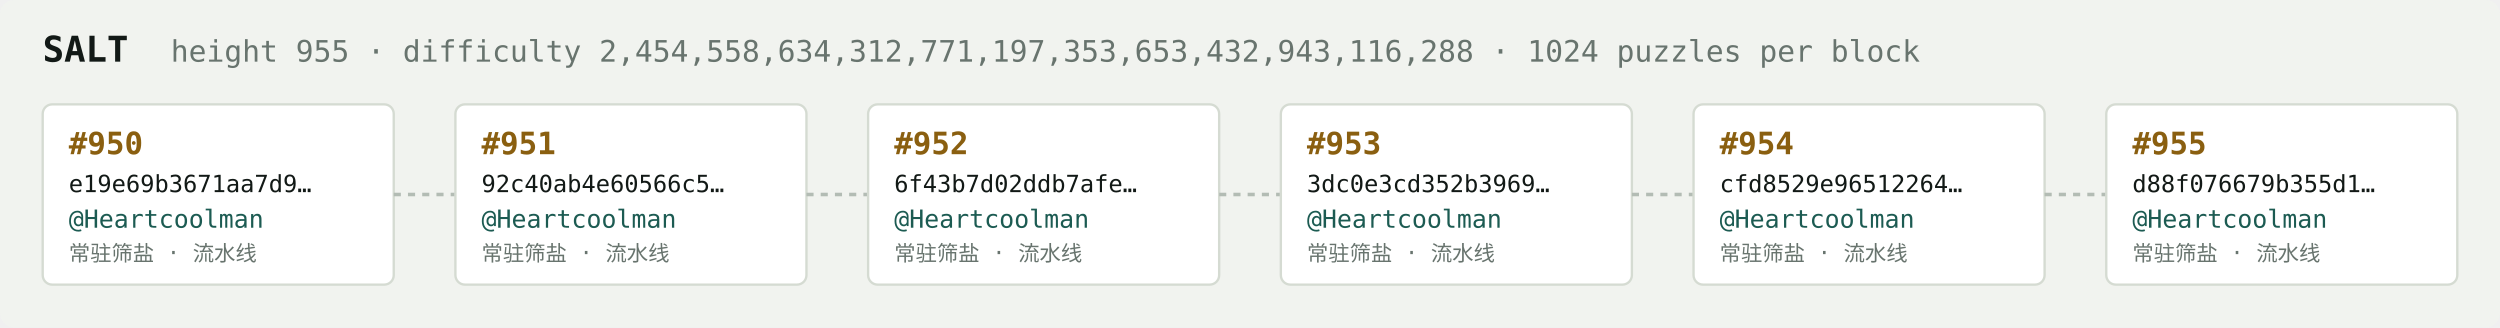
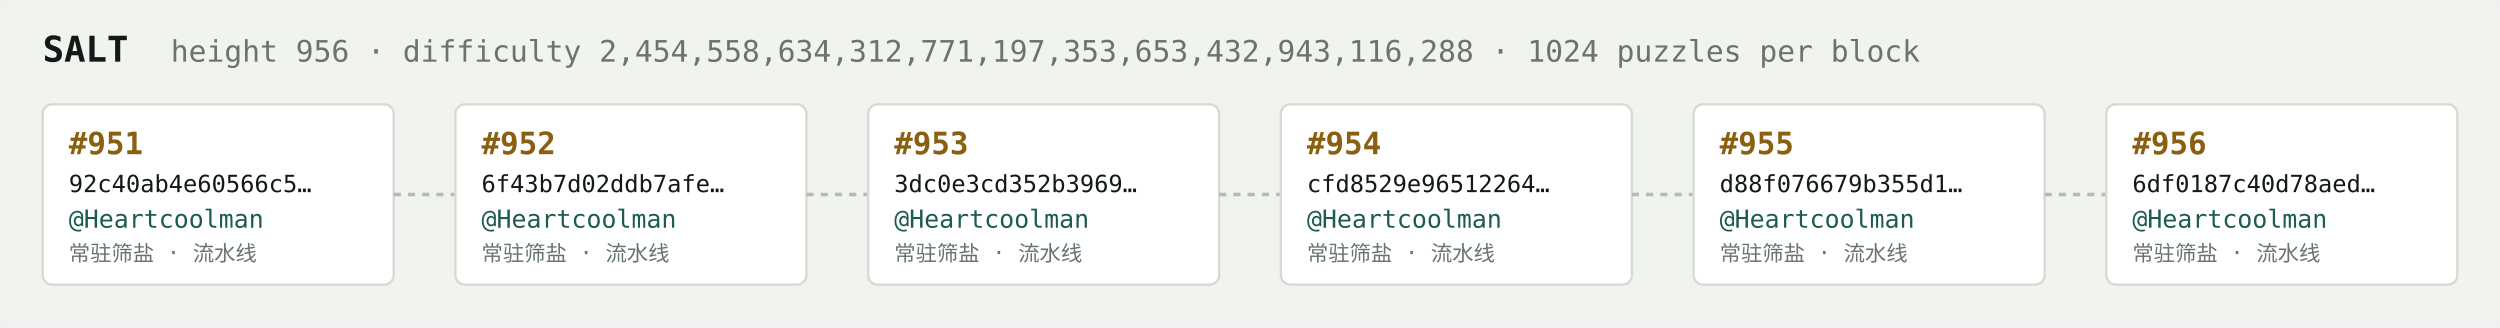
<svg xmlns="http://www.w3.org/2000/svg" width="1054" height="138" viewBox="0 0 1054 138" font-family="ui-monospace,SFMono-Regular,Menlo,monospace">
  <rect fill="#f1f3ef" width="1054" height="138" rx="6" />
  <text x="18" y="26" fill="#121916" font-size="15" font-weight="700">SALT</text>
-   <text x="72" y="26" fill="#68746e" font-size="12.5">height 955 · difficulty 2,454,558,634,312,771,197,353,653,432,943,116,288 · 1024 puzzles per block</text>
+   <text x="72" y="26" fill="#68746e" font-size="12.5">height 956 · difficulty 2,454,558,634,312,771,197,353,653,432,943,116,288 · 1024 puzzles per block</text>
  <rect x="18" y="44" width="148" height="76" rx="4" fill="#ffffff" stroke="#d5dbd2" stroke-width="1" />
-   <text x="29" y="65" fill="#8a5f10" font-size="13" font-weight="700">#950</text>
-   <text x="29" y="81" fill="#121916" font-size="10">e19e69b3671aa7d9…</text>
+   <text x="29" y="65" fill="#8a5f10" font-size="13" font-weight="700">#951</text>
+   <text x="29" y="81" fill="#121916" font-size="10">92c40ab4e60566c5…</text>
  <text x="29" y="96" fill="#1c5b52" font-size="10.5">@Heartcoolman</text>
  <text x="29" y="110" fill="#68746e" font-size="9">常驻筛盐 · 流水线</text>
  <line x1="166" y1="82.0" x2="192" y2="82.0" stroke="#b3bcb4" stroke-width="1.5" stroke-dasharray="3 3" />
  <rect x="192" y="44" width="148" height="76" rx="4" fill="#ffffff" stroke="#d5dbd2" stroke-width="1" />
-   <text x="203" y="65" fill="#8a5f10" font-size="13" font-weight="700">#951</text>
-   <text x="203" y="81" fill="#121916" font-size="10">92c40ab4e60566c5…</text>
+   <text x="203" y="65" fill="#8a5f10" font-size="13" font-weight="700">#952</text>
+   <text x="203" y="81" fill="#121916" font-size="10">6f43b7d02ddb7afe…</text>
  <text x="203" y="96" fill="#1c5b52" font-size="10.5">@Heartcoolman</text>
  <text x="203" y="110" fill="#68746e" font-size="9">常驻筛盐 · 流水线</text>
  <line x1="340" y1="82.0" x2="366" y2="82.0" stroke="#b3bcb4" stroke-width="1.5" stroke-dasharray="3 3" />
  <rect x="366" y="44" width="148" height="76" rx="4" fill="#ffffff" stroke="#d5dbd2" stroke-width="1" />
-   <text x="377" y="65" fill="#8a5f10" font-size="13" font-weight="700">#952</text>
-   <text x="377" y="81" fill="#121916" font-size="10">6f43b7d02ddb7afe…</text>
+   <text x="377" y="65" fill="#8a5f10" font-size="13" font-weight="700">#953</text>
+   <text x="377" y="81" fill="#121916" font-size="10">3dc0e3cd352b3969…</text>
  <text x="377" y="96" fill="#1c5b52" font-size="10.5">@Heartcoolman</text>
  <text x="377" y="110" fill="#68746e" font-size="9">常驻筛盐 · 流水线</text>
  <line x1="514" y1="82.0" x2="540" y2="82.0" stroke="#b3bcb4" stroke-width="1.5" stroke-dasharray="3 3" />
  <rect x="540" y="44" width="148" height="76" rx="4" fill="#ffffff" stroke="#d5dbd2" stroke-width="1" />
-   <text x="551" y="65" fill="#8a5f10" font-size="13" font-weight="700">#953</text>
-   <text x="551" y="81" fill="#121916" font-size="10">3dc0e3cd352b3969…</text>
+   <text x="551" y="65" fill="#8a5f10" font-size="13" font-weight="700">#954</text>
+   <text x="551" y="81" fill="#121916" font-size="10">cfd8529e96512264…</text>
  <text x="551" y="96" fill="#1c5b52" font-size="10.5">@Heartcoolman</text>
  <text x="551" y="110" fill="#68746e" font-size="9">常驻筛盐 · 流水线</text>
  <line x1="688" y1="82.0" x2="714" y2="82.0" stroke="#b3bcb4" stroke-width="1.5" stroke-dasharray="3 3" />
  <rect x="714" y="44" width="148" height="76" rx="4" fill="#ffffff" stroke="#d5dbd2" stroke-width="1" />
-   <text x="725" y="65" fill="#8a5f10" font-size="13" font-weight="700">#954</text>
-   <text x="725" y="81" fill="#121916" font-size="10">cfd8529e96512264…</text>
+   <text x="725" y="65" fill="#8a5f10" font-size="13" font-weight="700">#955</text>
+   <text x="725" y="81" fill="#121916" font-size="10">d88f076679b355d1…</text>
  <text x="725" y="96" fill="#1c5b52" font-size="10.5">@Heartcoolman</text>
  <text x="725" y="110" fill="#68746e" font-size="9">常驻筛盐 · 流水线</text>
  <line x1="862" y1="82.0" x2="888" y2="82.0" stroke="#b3bcb4" stroke-width="1.5" stroke-dasharray="3 3" />
  <rect x="888" y="44" width="148" height="76" rx="4" fill="#ffffff" stroke="#d5dbd2" stroke-width="1" />
-   <text x="899" y="65" fill="#8a5f10" font-size="13" font-weight="700">#955</text>
-   <text x="899" y="81" fill="#121916" font-size="10">d88f076679b355d1…</text>
+   <text x="899" y="65" fill="#8a5f10" font-size="13" font-weight="700">#956</text>
+   <text x="899" y="81" fill="#121916" font-size="10">6df0187c40d78aed…</text>
  <text x="899" y="96" fill="#1c5b52" font-size="10.5">@Heartcoolman</text>
  <text x="899" y="110" fill="#68746e" font-size="9">常驻筛盐 · 流水线</text>
</svg>
